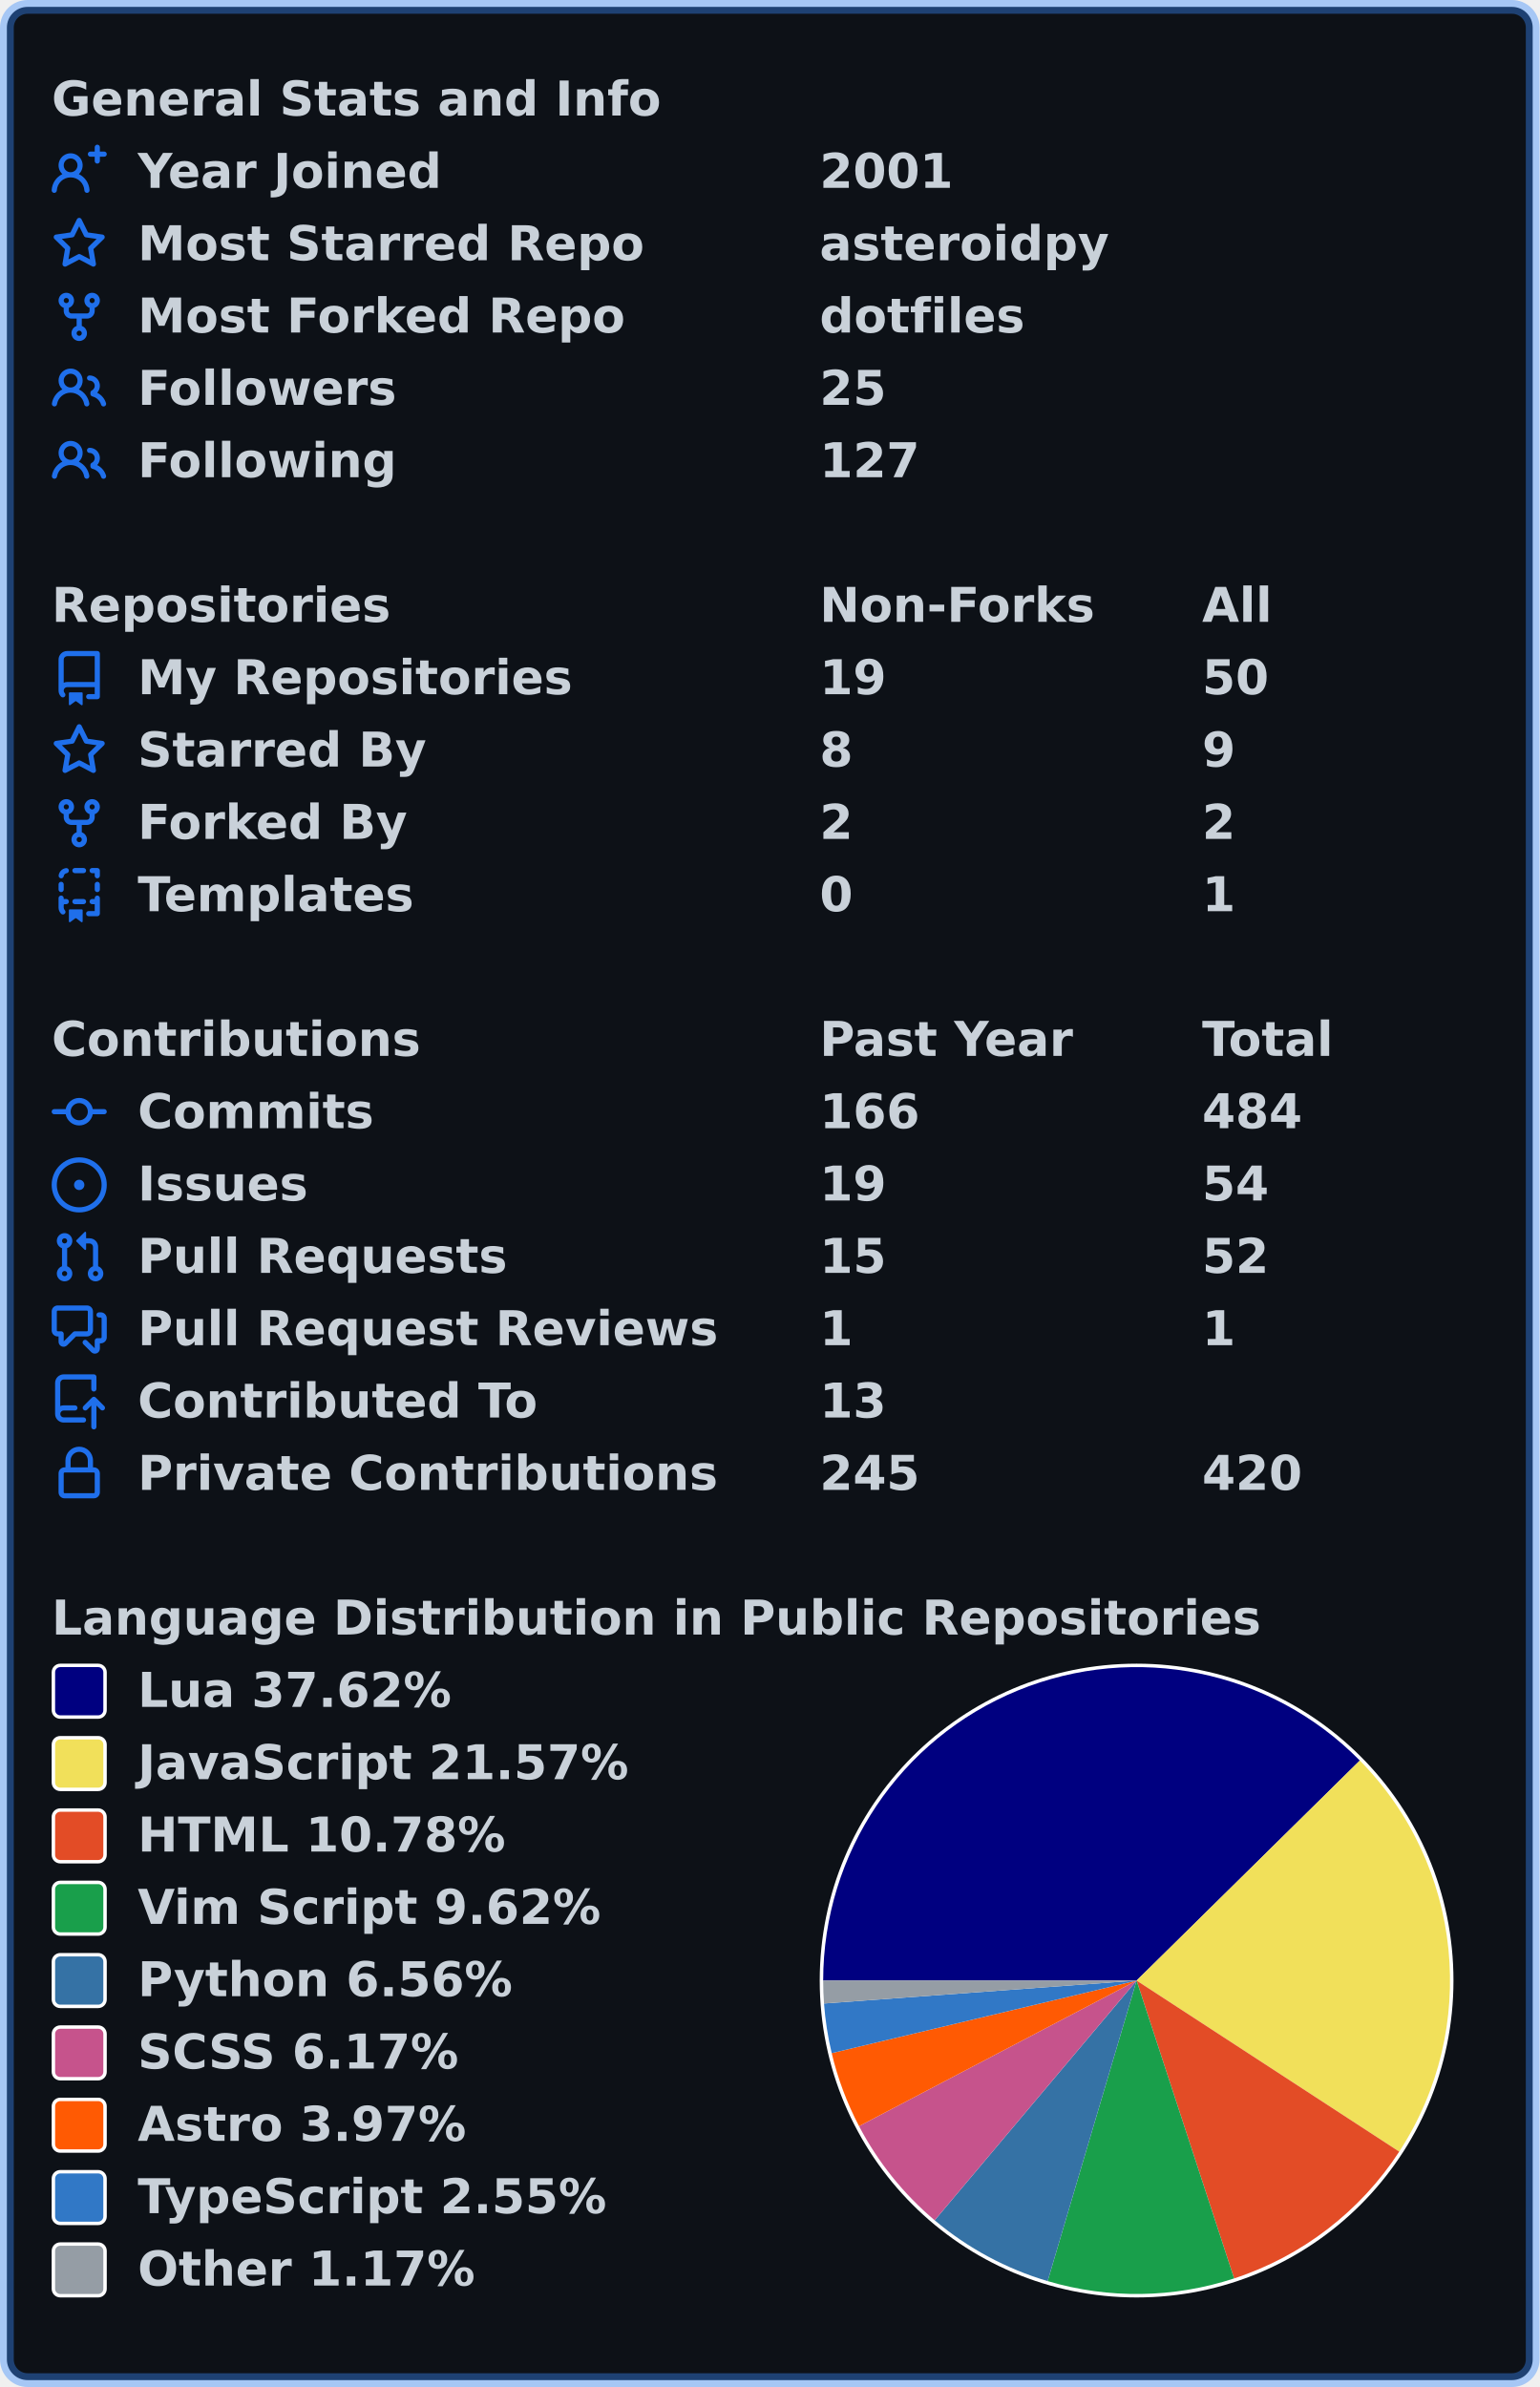
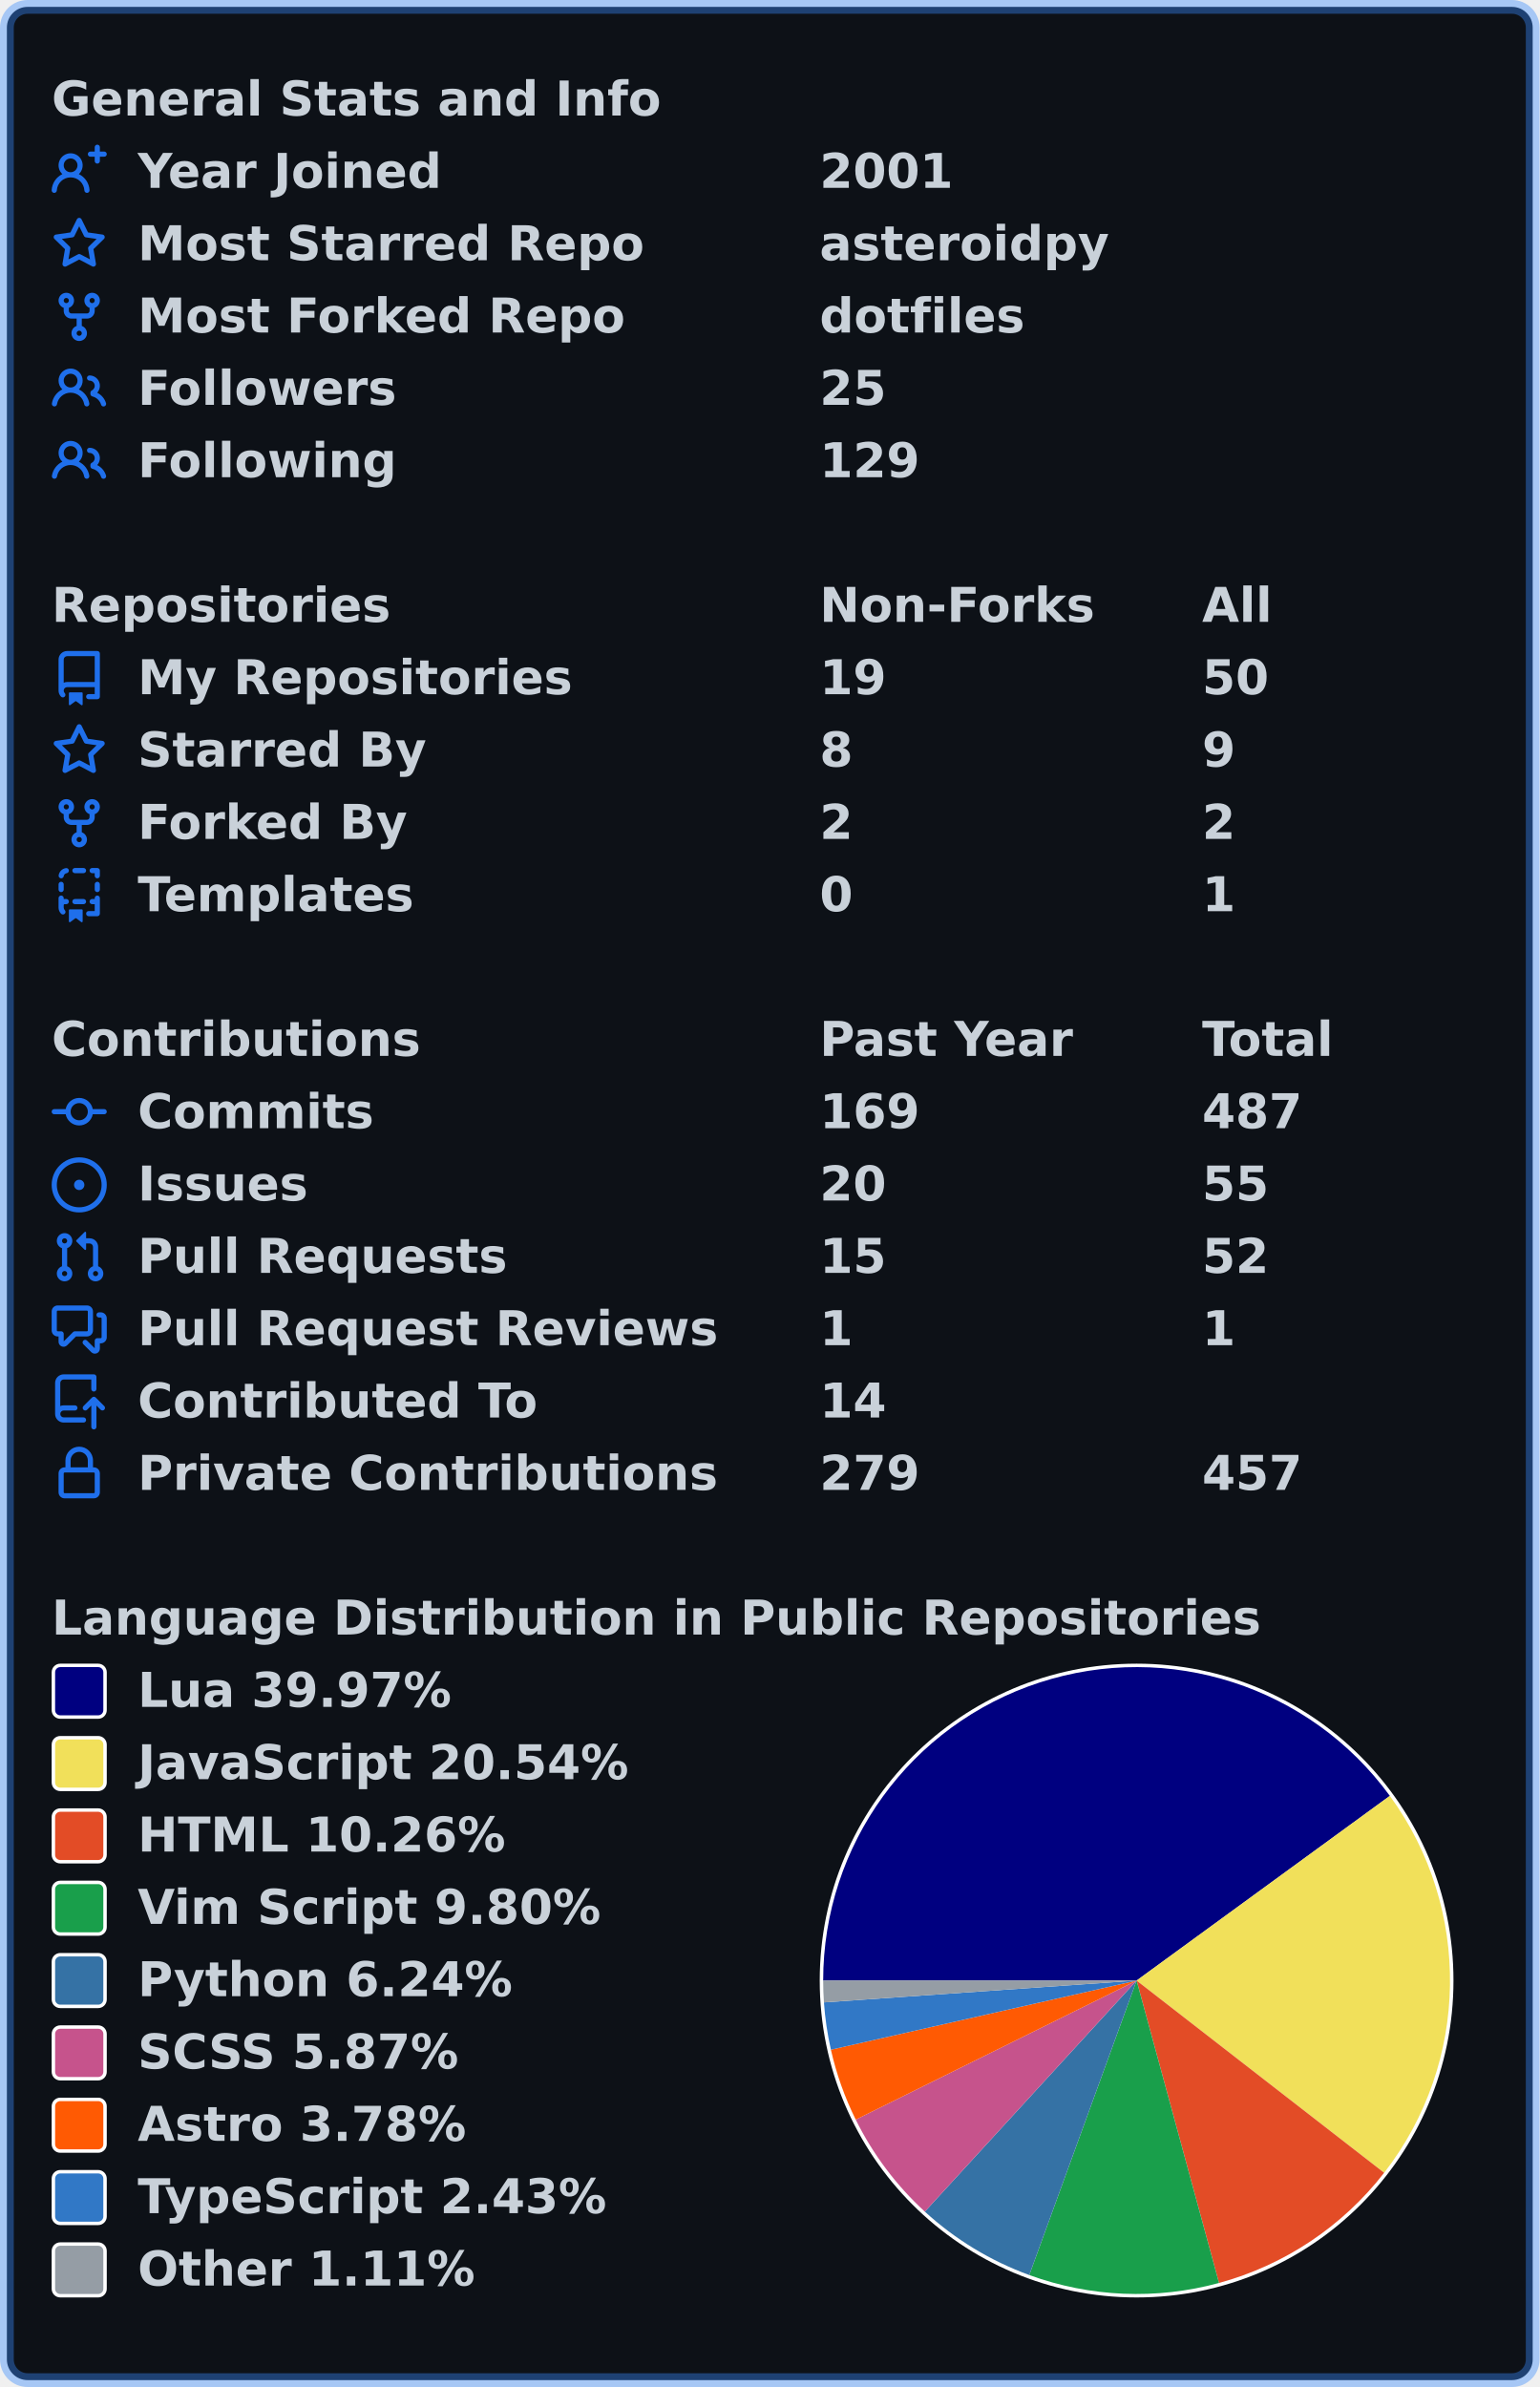
<svg xmlns="http://www.w3.org/2000/svg" width="447" height="693" viewBox="0 0 447 693" lang="en" xml:lang="en">
  <rect x="2" y="2" stroke-width="4" rx="6" width="443" height="689" stroke="rgba(56,139,253,0.4)" fill="#0d1117" />
  <g font-weight="600" font-size="110pt" font-family="Verdana,Geneva,DejaVu Sans,sans-serif" text-rendering="geometricPrecision">
    <g transform="translate(0, 21)" fill="#c9d1d9">
      <g transform="translate(15, 0)">
        <g transform="scale(0.095)">
          <text x="0" y="132" textLength="1851" lengthAdjust="spacingAndGlyphs">General Stats and Info</text>
        </g>
      </g>
      <g transform="translate(15, 21)">
        <path fill="#1f6feb" fill-rule="evenodd" d="M13.25 0a.75.75 0 01.75.75V2h1.25a.75.75 0 010 1.5H14v1.25a.75.75 0 01-1.5 0V3.5h-1.25a.75.75 0 010-1.5h1.25V.75a.75.75 0 01.75-.75zM5.5 4a2 2 0 100 4 2 2 0 000-4zm2.4 4.548a3.5 3.5 0 10-4.799 0 5.527 5.527 0 00-3.1 4.66.75.75 0 101.498.085A4.01 4.01 0 015.5 9.5a4.01 4.01 0 014.001 3.793.75.75 0 101.498-.086 5.527 5.527 0 00-3.1-4.659z" />
        <g transform="scale(0.095)">
          <text lengthAdjust="spacingAndGlyphs" textLength="932" x="263" y="132">Year Joined</text>
          <text lengthAdjust="spacingAndGlyphs" textLength="420" x="2347" y="132">2001</text>
        </g>
      </g>
      <g transform="translate(15, 42)">
        <path fill="#1f6feb" fill-rule="evenodd" d="M8 .25a.75.75 0 01.673.418l1.882 3.815 4.21.612a.75.75 0 01.416 1.279l-3.046 2.97.719 4.192a.75.75 0 01-1.088.791L8 12.347l-3.766 1.98a.75.75 0 01-1.088-.79l.72-4.194L.818 6.374a.75.75 0 01.416-1.28l4.21-.611L7.327.668A.75.75 0 018 .25zm0 2.445L6.615 5.5a.75.75 0 01-.564.41l-3.097.45 2.24 2.184a.75.75 0 01.216.664l-.528 3.084 2.769-1.456a.75.75 0 01.698 0l2.77 1.456-.53-3.084a.75.75 0 01.216-.664l2.24-2.183-3.096-.45a.75.75 0 01-.564-.41L8 2.694v.001z" />
        <g transform="scale(0.095)">
          <text lengthAdjust="spacingAndGlyphs" textLength="1532" x="263" y="132">Most Starred Repo</text>
          <text lengthAdjust="spacingAndGlyphs" textLength="874" x="2347" y="132">asteroidpy</text>
        </g>
      </g>
      <g transform="translate(15, 63)">
        <path fill="#1f6feb" fill-rule="evenodd" d="M5 3.25a.75.75 0 11-1.5 0 .75.75 0 011.5 0zm0 2.122a2.25 2.25 0 10-1.5 0v.878A2.25 2.25 0 005.75 8.5h1.5v2.128a2.251 2.251 0 101.5 0V8.5h1.5a2.25 2.25 0 002.25-2.25v-.878a2.25 2.25 0 10-1.5 0v.878a.75.75 0 01-.75.75h-4.5A.75.75 0 015 6.25v-.878zm3.75 7.378a.75.75 0 11-1.5 0 .75.75 0 011.5 0zm3-8.75a.75.75 0 100-1.5.75.75 0 000 1.5z" />
        <g transform="scale(0.095)">
          <text lengthAdjust="spacingAndGlyphs" textLength="1485" x="263" y="132">Most Forked Repo</text>
          <text lengthAdjust="spacingAndGlyphs" textLength="609" x="2347" y="132">dotfiles</text>
        </g>
      </g>
      <g transform="translate(15, 84)">
        <path fill="#1f6feb" fill-rule="evenodd" d="M5.5 3.5a2 2 0 100 4 2 2 0 000-4zM2 5.5a3.5 3.5 0 115.898 2.549 5.507 5.507 0 013.034 4.084.75.75 0 11-1.482.235 4.001 4.001 0 00-7.9 0 .75.75 0 01-1.482-.236A5.507 5.507 0 013.102 8.05 3.49 3.49 0 012 5.5zM11 4a.75.75 0 100 1.5 1.5 1.5 0 01.666 2.844.75.75 0 00-.416.672v.352a.75.75 0 00.574.73c1.2.289 2.162 1.2 2.522 2.372a.75.75 0 101.434-.44 5.01 5.01 0 00-2.56-3.012A3 3 0 0011 4z" />
        <g transform="scale(0.095)">
          <text lengthAdjust="spacingAndGlyphs" textLength="778" x="263" y="132">Followers</text>
          <text lengthAdjust="spacingAndGlyphs" textLength="210" x="2347" y="132">25</text>
        </g>
      </g>
      <g transform="translate(15, 105)">
        <path fill="#1f6feb" fill-rule="evenodd" d="M5.5 3.5a2 2 0 100 4 2 2 0 000-4zM2 5.5a3.5 3.5 0 115.898 2.549 5.507 5.507 0 013.034 4.084.75.75 0 11-1.482.235 4.001 4.001 0 00-7.9 0 .75.75 0 01-1.482-.236A5.507 5.507 0 013.102 8.05 3.49 3.49 0 012 5.5zM11 4a.75.75 0 100 1.5 1.5 1.5 0 01.666 2.844.75.75 0 00-.416.672v.352a.75.75 0 00.574.73c1.2.289 2.162 1.2 2.522 2.372a.75.75 0 101.434-.44 5.01 5.01 0 00-2.56-3.012A3 3 0 0011 4z" />
        <g transform="scale(0.095)">
          <text lengthAdjust="spacingAndGlyphs" textLength="780" x="263" y="132">Following</text>
-           <text lengthAdjust="spacingAndGlyphs" textLength="315" x="2347" y="132">127</text>
+           <text lengthAdjust="spacingAndGlyphs" textLength="315" x="2347" y="132">129</text>
        </g>
      </g>
    </g>
    <g transform="translate(0, 168)" fill="#c9d1d9">
      <g transform="translate(15, 0)">
        <g transform="scale(0.095)">
          <text x="0" y="132" textLength="1020" lengthAdjust="spacingAndGlyphs">Repositories</text>
          <text x="2347" y="132" textLength="832" lengthAdjust="spacingAndGlyphs">Non-Forks</text>
          <text x="3516" y="132" textLength="206" lengthAdjust="spacingAndGlyphs">All</text>
        </g>
      </g>
      <g transform="translate(15, 21)">
        <path fill="#1f6feb" fill-rule="evenodd" d="M2 2.5A2.5 2.5 0 014.5 0h8.75a.75.75 0 01.75.75v12.5a.75.75 0 01-.75.75h-2.5a.75.75 0 110-1.5h1.75v-2h-8a1 1 0 00-.714 1.7.75.75 0 01-1.072 1.05A2.495 2.495 0 012 11.5v-9zm10.5-1V9h-8c-.356 0-.694.074-1 .208V2.5a1 1 0 011-1h8zM5 12.25v3.25a.25.25 0 00.4.2l1.45-1.087a.25.25 0 01.3 0L8.6 15.7a.25.25 0 00.4-.2v-3.25a.25.25 0 00-.25-.25h-3.5a.25.25 0 00-.25.25z" />
        <g transform="scale(0.095)">
          <text lengthAdjust="spacingAndGlyphs" textLength="1312" x="263" y="132">My Repositories</text>
          <text lengthAdjust="spacingAndGlyphs" textLength="210" x="2347" y="132">19</text>
          <text lengthAdjust="spacingAndGlyphs" textLength="210" x="3516" y="132">50</text>
        </g>
      </g>
      <g transform="translate(15, 42)">
        <path fill="#1f6feb" fill-rule="evenodd" d="M8 .25a.75.75 0 01.673.418l1.882 3.815 4.21.612a.75.75 0 01.416 1.279l-3.046 2.97.719 4.192a.75.75 0 01-1.088.791L8 12.347l-3.766 1.98a.75.75 0 01-1.088-.79l.72-4.194L.818 6.374a.75.75 0 01.416-1.28l4.21-.611L7.327.668A.75.75 0 018 .25zm0 2.445L6.615 5.5a.75.75 0 01-.564.41l-3.097.45 2.24 2.184a.75.75 0 01.216.664l-.528 3.084 2.769-1.456a.75.75 0 01.698 0l2.77 1.456-.53-3.084a.75.75 0 01.216-.664l2.24-2.183-3.096-.45a.75.75 0 01-.564-.41L8 2.694v.001z" />
        <g transform="scale(0.095)">
          <text lengthAdjust="spacingAndGlyphs" textLength="874" x="263" y="132">Starred By</text>
          <text lengthAdjust="spacingAndGlyphs" textLength="105" x="2347" y="132">8</text>
          <text lengthAdjust="spacingAndGlyphs" textLength="105" x="3516" y="132">9</text>
        </g>
      </g>
      <g transform="translate(15, 63)">
        <path fill="#1f6feb" fill-rule="evenodd" d="M5 3.25a.75.75 0 11-1.5 0 .75.75 0 011.5 0zm0 2.122a2.25 2.25 0 10-1.5 0v.878A2.25 2.25 0 005.75 8.5h1.5v2.128a2.251 2.251 0 101.5 0V8.5h1.5a2.25 2.25 0 002.25-2.25v-.878a2.25 2.25 0 10-1.5 0v.878a.75.75 0 01-.75.75h-4.5A.75.75 0 015 6.25v-.878zm3.75 7.378a.75.75 0 11-1.5 0 .75.75 0 011.5 0zm3-8.75a.75.75 0 100-1.5.75.75 0 000 1.5z" />
        <g transform="scale(0.095)">
          <text lengthAdjust="spacingAndGlyphs" textLength="828" x="263" y="132">Forked By</text>
          <text lengthAdjust="spacingAndGlyphs" textLength="105" x="2347" y="132">2</text>
          <text lengthAdjust="spacingAndGlyphs" textLength="105" x="3516" y="132">2</text>
        </g>
      </g>
      <g transform="translate(15, 84)">
        <path fill="#1f6feb" fill-rule="evenodd" d="M6 .75A.75.75 0 016.75 0h2.5a.75.75 0 010 1.5h-2.5A.75.75 0 016 .75zm5 0a.75.75 0 01.75-.75h1.5a.75.75 0 01.75.75v1.5a.75.75 0 01-1.5 0V1.5h-.75A.75.75 0 0111 .75zM4.992.662a.75.75 0 01-.636.848c-.436.063-.783.41-.846.846a.75.75 0 01-1.485-.212A2.501 2.501 0 014.144.025a.75.75 0 01.848.637zM2.75 4a.75.75 0 01.75.75v1.5a.75.75 0 01-1.5 0v-1.5A.75.75 0 012.75 4zm10.5 0a.75.75 0 01.75.75v1.5a.75.75 0 01-1.5 0v-1.5a.75.75 0 01.75-.75zM2.75 8a.75.75 0 01.75.75v.268A1.72 1.72 0 013.75 9h.5a.75.75 0 010 1.5h-.5a.25.25 0 00-.25.25v.75c0 .28.114.532.3.714a.75.75 0 01-1.05 1.072A2.495 2.495 0 012 11.5V8.75A.75.75 0 012.75 8zm10.5 0a.75.75 0 01.75.75v4.5a.75.75 0 01-.75.75h-2.5a.75.75 0 010-1.5h1.75v-2h-.75a.75.75 0 010-1.5h.75v-.25a.75.75 0 01.75-.75zM6 9.75A.75.75 0 016.75 9h2.5a.75.75 0 010 1.5h-2.5A.75.75 0 016 9.75zm-1 2.5v3.25a.25.25 0 00.4.2l1.45-1.087a.25.25 0 01.3 0L8.6 15.7a.25.25 0 00.4-.2v-3.25a.25.25 0 00-.25-.25h-3.5a.25.25 0 00-.25.25z" />
        <g transform="scale(0.095)">
          <text lengthAdjust="spacingAndGlyphs" textLength="868" x="263" y="132">Templates</text>
          <text lengthAdjust="spacingAndGlyphs" textLength="105" x="2347" y="132">0</text>
          <text lengthAdjust="spacingAndGlyphs" textLength="105" x="3516" y="132">1</text>
        </g>
      </g>
    </g>
    <g transform="translate(0, 294)" fill="#c9d1d9">
      <g transform="translate(15, 0)">
        <g transform="scale(0.095)">
          <text x="0" y="132" textLength="1112" lengthAdjust="spacingAndGlyphs">Contributions</text>
          <text x="2347" y="132" textLength="774" lengthAdjust="spacingAndGlyphs">Past Year</text>
          <text x="3516" y="132" textLength="414" lengthAdjust="spacingAndGlyphs">Total</text>
        </g>
      </g>
      <g transform="translate(15, 21)">
        <path fill="#1f6feb" fill-rule="evenodd" d="M10.5 7.75a2.5 2.5 0 11-5 0 2.5 2.5 0 015 0zm1.43.75a4.002 4.002 0 01-7.86 0H.75a.75.75 0 110-1.5h3.32a4.001 4.001 0 017.86 0h3.32a.75.75 0 110 1.5h-3.32z" />
        <g transform="scale(0.095)">
          <text lengthAdjust="spacingAndGlyphs" textLength="734" x="263" y="132">Commits</text>
-           <text lengthAdjust="spacingAndGlyphs" textLength="315" x="2347" y="132">166</text>
-           <text lengthAdjust="spacingAndGlyphs" textLength="315" x="3516" y="132">484</text>
+           <text lengthAdjust="spacingAndGlyphs" textLength="315" x="2347" y="132">169</text>
+           <text lengthAdjust="spacingAndGlyphs" textLength="315" x="3516" y="132">487</text>
        </g>
      </g>
      <g transform="translate(15, 42)">
        <path fill="#1f6feb" d="M8 9.5a1.5 1.5 0 100-3 1.5 1.5 0 000 3z" />
        <path fill="#1f6feb" fill-rule="evenodd" d="M8 0a8 8 0 100 16A8 8 0 008 0zM1.5 8a6.5 6.5 0 1113 0 6.5 6.5 0 01-13 0z" />
        <g transform="scale(0.095)">
          <text lengthAdjust="spacingAndGlyphs" textLength="512" x="263" y="132">Issues</text>
-           <text lengthAdjust="spacingAndGlyphs" textLength="210" x="2347" y="132">19</text>
-           <text lengthAdjust="spacingAndGlyphs" textLength="210" x="3516" y="132">54</text>
+           <text lengthAdjust="spacingAndGlyphs" textLength="210" x="2347" y="132">20</text>
+           <text lengthAdjust="spacingAndGlyphs" textLength="210" x="3516" y="132">55</text>
        </g>
      </g>
      <g transform="translate(15, 63)">
        <path fill="#1f6feb" fill-rule="evenodd" d="M7.177 3.073L9.573.677A.25.25 0 0110 .854v4.792a.25.25 0 01-.427.177L7.177 3.427a.25.25 0 010-.354zM3.75 2.5a.75.75 0 100 1.5.75.75 0 000-1.5zm-2.25.75a2.25 2.25 0 113 2.122v5.256a2.251 2.251 0 11-1.5 0V5.372A2.25 2.25 0 011.5 3.25zM11 2.5h-1V4h1a1 1 0 011 1v5.628a2.251 2.251 0 101.5 0V5A2.5 2.5 0 0011 2.5zm1 10.25a.75.75 0 111.5 0 .75.75 0 01-1.5 0zM3.75 12a.75.75 0 100 1.5.75.75 0 000-1.5z" />
        <g transform="scale(0.095)">
          <text lengthAdjust="spacingAndGlyphs" textLength="1113" x="263" y="132">Pull Requests</text>
          <text lengthAdjust="spacingAndGlyphs" textLength="210" x="2347" y="132">15</text>
          <text lengthAdjust="spacingAndGlyphs" textLength="210" x="3516" y="132">52</text>
        </g>
      </g>
      <g transform="translate(15, 84)">
        <path fill="#1f6feb" fill-rule="evenodd" d="M1.5 2.75a.25.25 0 01.25-.25h8.5a.25.25 0 01.25.25v5.5a.25.25 0 01-.25.25h-3.5a.75.75 0 00-.53.22L3.5 11.44V9.25a.75.75 0 00-.75-.75h-1a.25.25 0 01-.25-.25v-5.5zM1.75 1A1.75 1.75 0 000 2.75v5.5C0 9.216.784 10 1.75 10H2v1.543a1.457 1.457 0 002.487 1.03L7.061 10h3.189A1.75 1.75 0 0012 8.25v-5.5A1.75 1.75 0 0010.25 1h-8.5zM14.5 4.75a.25.25 0 00-.25-.25h-.5a.75.75 0 110-1.5h.5c.966 0 1.75.784 1.75 1.75v5.5A1.75 1.75 0 0114.25 12H14v1.543a1.457 1.457 0 01-2.487 1.03L9.22 12.28a.75.75 0 111.06-1.06l2.22 2.22v-2.19a.75.75 0 01.75-.75h1a.25.25 0 00.25-.25v-5.5z" />
        <g transform="scale(0.095)">
          <text lengthAdjust="spacingAndGlyphs" textLength="1762" x="263" y="132">Pull Request Reviews</text>
          <text lengthAdjust="spacingAndGlyphs" textLength="105" x="2347" y="132">1</text>
          <text lengthAdjust="spacingAndGlyphs" textLength="105" x="3516" y="132">1</text>
        </g>
      </g>
      <g transform="translate(15, 105)">
        <path fill="#1f6feb" fill-rule="evenodd" d="M1 2.5A2.5 2.5 0 013.5 0h8.75a.75.75 0 01.75.75v3.5a.75.75 0 01-1.5 0V1.5h-8a1 1 0 00-1 1v6.708A2.492 2.492 0 013.5 9h3.25a.75.75 0 010 1.5H3.5a1 1 0 100 2h5.75a.75.75 0 010 1.5H3.5A2.5 2.5 0 011 11.5v-9zm13.23 7.79a.75.75 0 001.06-1.06l-2.505-2.505a.75.75 0 00-1.06 0L9.22 9.229a.75.75 0 001.06 1.061l1.225-1.224v6.184a.75.75 0 001.5 0V9.066l1.224 1.224z" />
        <g transform="scale(0.095)">
          <text lengthAdjust="spacingAndGlyphs" textLength="1234" x="263" y="132">Contributed To</text>
-           <text lengthAdjust="spacingAndGlyphs" textLength="210" x="2347" y="132">13</text>
+           <text lengthAdjust="spacingAndGlyphs" textLength="210" x="2347" y="132">14</text>
        </g>
      </g>
      <g transform="translate(15, 126)">
        <path fill="#1f6feb" fill-rule="evenodd" d="M4 4v2h-.25A1.75 1.75 0 002 7.75v5.5c0 .966.784 1.75 1.75 1.75h8.5A1.75 1.75 0 0014 13.25v-5.5A1.75 1.75 0 0012.25 6H12V4a4 4 0 10-8 0zm6.5 2V4a2.5 2.5 0 00-5 0v2h5zM12 7.5h.25a.25.25 0 01.25.25v5.5a.25.25 0 01-.25.25h-8.5a.25.25 0 01-.25-.25v-5.5a.25.25 0 01.25-.25H12z" />
        <g transform="scale(0.095)">
          <text lengthAdjust="spacingAndGlyphs" textLength="1742" x="263" y="132">Private Contributions</text>
-           <text lengthAdjust="spacingAndGlyphs" textLength="315" x="2347" y="132">245</text>
-           <text lengthAdjust="spacingAndGlyphs" textLength="315" x="3516" y="132">420</text>
+           <text lengthAdjust="spacingAndGlyphs" textLength="315" x="2347" y="132">279</text>
+           <text lengthAdjust="spacingAndGlyphs" textLength="315" x="3516" y="132">457</text>
        </g>
      </g>
    </g>
    <g transform="translate(0, 462)" fill="#c9d1d9">
      <g transform="translate(15, 0)">
        <g transform="scale(0.095)">
          <text x="0" y="132" textLength="3652" lengthAdjust="spacingAndGlyphs">Language Distribution in Public Repositories</text>
        </g>
      </g>
      <g transform="translate(238, 21)">
        <circle cx="92" cy="92" r="92" fill="#ffffff" />
      </g>
      <g transform="translate(239, 22)">
-         <path fill-rule="evenodd" fill="#000080" d="M 0.0,91 A 91 91 0 0 1 155.814 27.124 L 91,91 Z" />
-         <path fill-rule="evenodd" fill="#f1e05a" d="M 155.814,27.124 A 91 91 0 0 1 167.249 140.669 L 91,91 Z" />
-         <path fill-rule="evenodd" fill="#e34c26" d="M 167.249,140.669 A 91 91 0 0 1 119.314 177.483 L 91,91 Z" />
-         <path fill-rule="evenodd" fill="#199f4b" d="M 119.314,177.483 A 91 91 0 0 1 65.17 178.257 L 91,91 Z" />
-         <path fill-rule="evenodd" fill="#3572A5" d="M 65.17,178.257 A 91 91 0 0 1 32.376 160.6 L 91,91 Z" />
-         <path fill-rule="evenodd" fill="#c6538c" d="M 32.376,160.6 A 91 91 0 0 1 10.412 133.268 L 91,91 Z" />
-         <path fill-rule="evenodd" fill="#ff5a03" d="M 10.412,133.268 A 91 91 0 0 1 2.474 112.074 L 91,91 Z" />
-         <path fill-rule="evenodd" fill="#3178c6" d="M 2.474,112.074 A 91 91 0 0 1 0.244 97.66 L 91,91 Z" />
-         <path fill-rule="evenodd" fill="#959da5" d="M 0.244,97.66 A 91 91 0 0 1 0.0 91 L 91,91 Z" />
+         <path fill-rule="evenodd" fill="#000080" d="M 0.0,91 A 91 91 0 0 1 164.527 37.383 L 91,91 Z" />
+         <path fill-rule="evenodd" fill="#f1e05a" d="M 164.527,37.383 A 91 91 0 0 1 162.877 146.809 L 91,91 Z" />
+         <path fill-rule="evenodd" fill="#e34c26" d="M 162.877,146.809 A 91 91 0 0 1 114.931 178.797 L 91,91 Z" />
+         <path fill-rule="evenodd" fill="#199f4b" d="M 114.931,178.797 A 91 91 0 0 1 59.837 176.498 L 91,91 Z" />
+         <path fill-rule="evenodd" fill="#3572A5" d="M 59.837,176.498 A 91 91 0 0 1 29.513 158.084 L 91,91 Z" />
+         <path fill-rule="evenodd" fill="#c6538c" d="M 29.513,158.084 A 91 91 0 0 1 9.452 131.384 L 91,91 Z" />
+         <path fill-rule="evenodd" fill="#ff5a03" d="M 9.452,131.384 A 91 91 0 0 1 2.243 111.078 L 91,91 Z" />
+         <path fill-rule="evenodd" fill="#3178c6" d="M 2.243,111.078 A 91 91 0 0 1 0.221 97.34 L 91,91 Z" />
+         <path fill-rule="evenodd" fill="#959da5" d="M 0.221,97.34 A 91 91 0 0 1 0.0 91 L 91,91 Z" />
      </g>
      <g transform="translate(15, 21)">
        <rect x="0.5" y="0.5" rx="2" width="15" height="15" fill="#000080" stroke-width="1" stroke="#ffffff" />
-         <text transform="scale(0.095)" x="263" y="132" textLength="980" lengthAdjust="spacingAndGlyphs">Lua 37.62%</text>
+         <text transform="scale(0.095)" x="263" y="132" textLength="980" lengthAdjust="spacingAndGlyphs">Lua 39.97%</text>
      </g>
      <g transform="translate(15, 42)">
        <rect x="0.5" y="0.5" rx="2" width="15" height="15" fill="#f1e05a" stroke-width="1" stroke="#ffffff" />
-         <text transform="scale(0.095)" x="263" y="132" textLength="1516" lengthAdjust="spacingAndGlyphs">JavaScript 21.57%</text>
+         <text transform="scale(0.095)" x="263" y="132" textLength="1516" lengthAdjust="spacingAndGlyphs">JavaScript 20.54%</text>
      </g>
      <g transform="translate(15, 63)">
        <rect x="0.5" y="0.5" rx="2" width="15" height="15" fill="#e34c26" stroke-width="1" stroke="#ffffff" />
-         <text transform="scale(0.095)" x="263" y="132" textLength="1142" lengthAdjust="spacingAndGlyphs">HTML 10.78%</text>
+         <text transform="scale(0.095)" x="263" y="132" textLength="1142" lengthAdjust="spacingAndGlyphs">HTML 10.26%</text>
      </g>
      <g transform="translate(15, 84)">
        <rect x="0.5" y="0.5" rx="2" width="15" height="15" fill="#199f4b" stroke-width="1" stroke="#ffffff" />
-         <text transform="scale(0.095)" x="263" y="132" textLength="1428" lengthAdjust="spacingAndGlyphs">Vim Script 9.62%</text>
+         <text transform="scale(0.095)" x="263" y="132" textLength="1428" lengthAdjust="spacingAndGlyphs">Vim Script 9.80%</text>
      </g>
      <g transform="translate(15, 105)">
        <rect x="0.5" y="0.5" rx="2" width="15" height="15" fill="#3572A5" stroke-width="1" stroke="#ffffff" />
-         <text transform="scale(0.095)" x="263" y="132" textLength="1149" lengthAdjust="spacingAndGlyphs">Python 6.56%</text>
+         <text transform="scale(0.095)" x="263" y="132" textLength="1149" lengthAdjust="spacingAndGlyphs">Python 6.24%</text>
      </g>
      <g transform="translate(15, 126)">
        <rect x="0.5" y="0.5" rx="2" width="15" height="15" fill="#c6538c" stroke-width="1" stroke="#ffffff" />
-         <text transform="scale(0.095)" x="263" y="132" textLength="1008" lengthAdjust="spacingAndGlyphs">SCSS 6.17%</text>
+         <text transform="scale(0.095)" x="263" y="132" textLength="1008" lengthAdjust="spacingAndGlyphs">SCSS 5.87%</text>
      </g>
      <g transform="translate(15, 147)">
        <rect x="0.5" y="0.5" rx="2" width="15" height="15" fill="#ff5a03" stroke-width="1" stroke="#ffffff" />
-         <text transform="scale(0.095)" x="263" y="132" textLength="1008" lengthAdjust="spacingAndGlyphs">Astro 3.97%</text>
+         <text transform="scale(0.095)" x="263" y="132" textLength="1008" lengthAdjust="spacingAndGlyphs">Astro 3.78%</text>
      </g>
      <g transform="translate(15, 168)">
        <rect x="0.5" y="0.5" rx="2" width="15" height="15" fill="#3178c6" stroke-width="1" stroke="#ffffff" />
-         <text transform="scale(0.095)" x="263" y="132" textLength="1462" lengthAdjust="spacingAndGlyphs">TypeScript 2.55%</text>
+         <text transform="scale(0.095)" x="263" y="132" textLength="1462" lengthAdjust="spacingAndGlyphs">TypeScript 2.43%</text>
      </g>
      <g transform="translate(15, 189)">
        <rect x="0.5" y="0.5" rx="2" width="15" height="15" fill="#959da5" stroke-width="1" stroke="#ffffff" />
-         <text transform="scale(0.095)" x="263" y="132" textLength="1047" lengthAdjust="spacingAndGlyphs">Other 1.17%</text>
+         <text transform="scale(0.095)" x="263" y="132" textLength="1047" lengthAdjust="spacingAndGlyphs">Other 1.11%</text>
      </g>
    </g>
  </g>
</svg>
